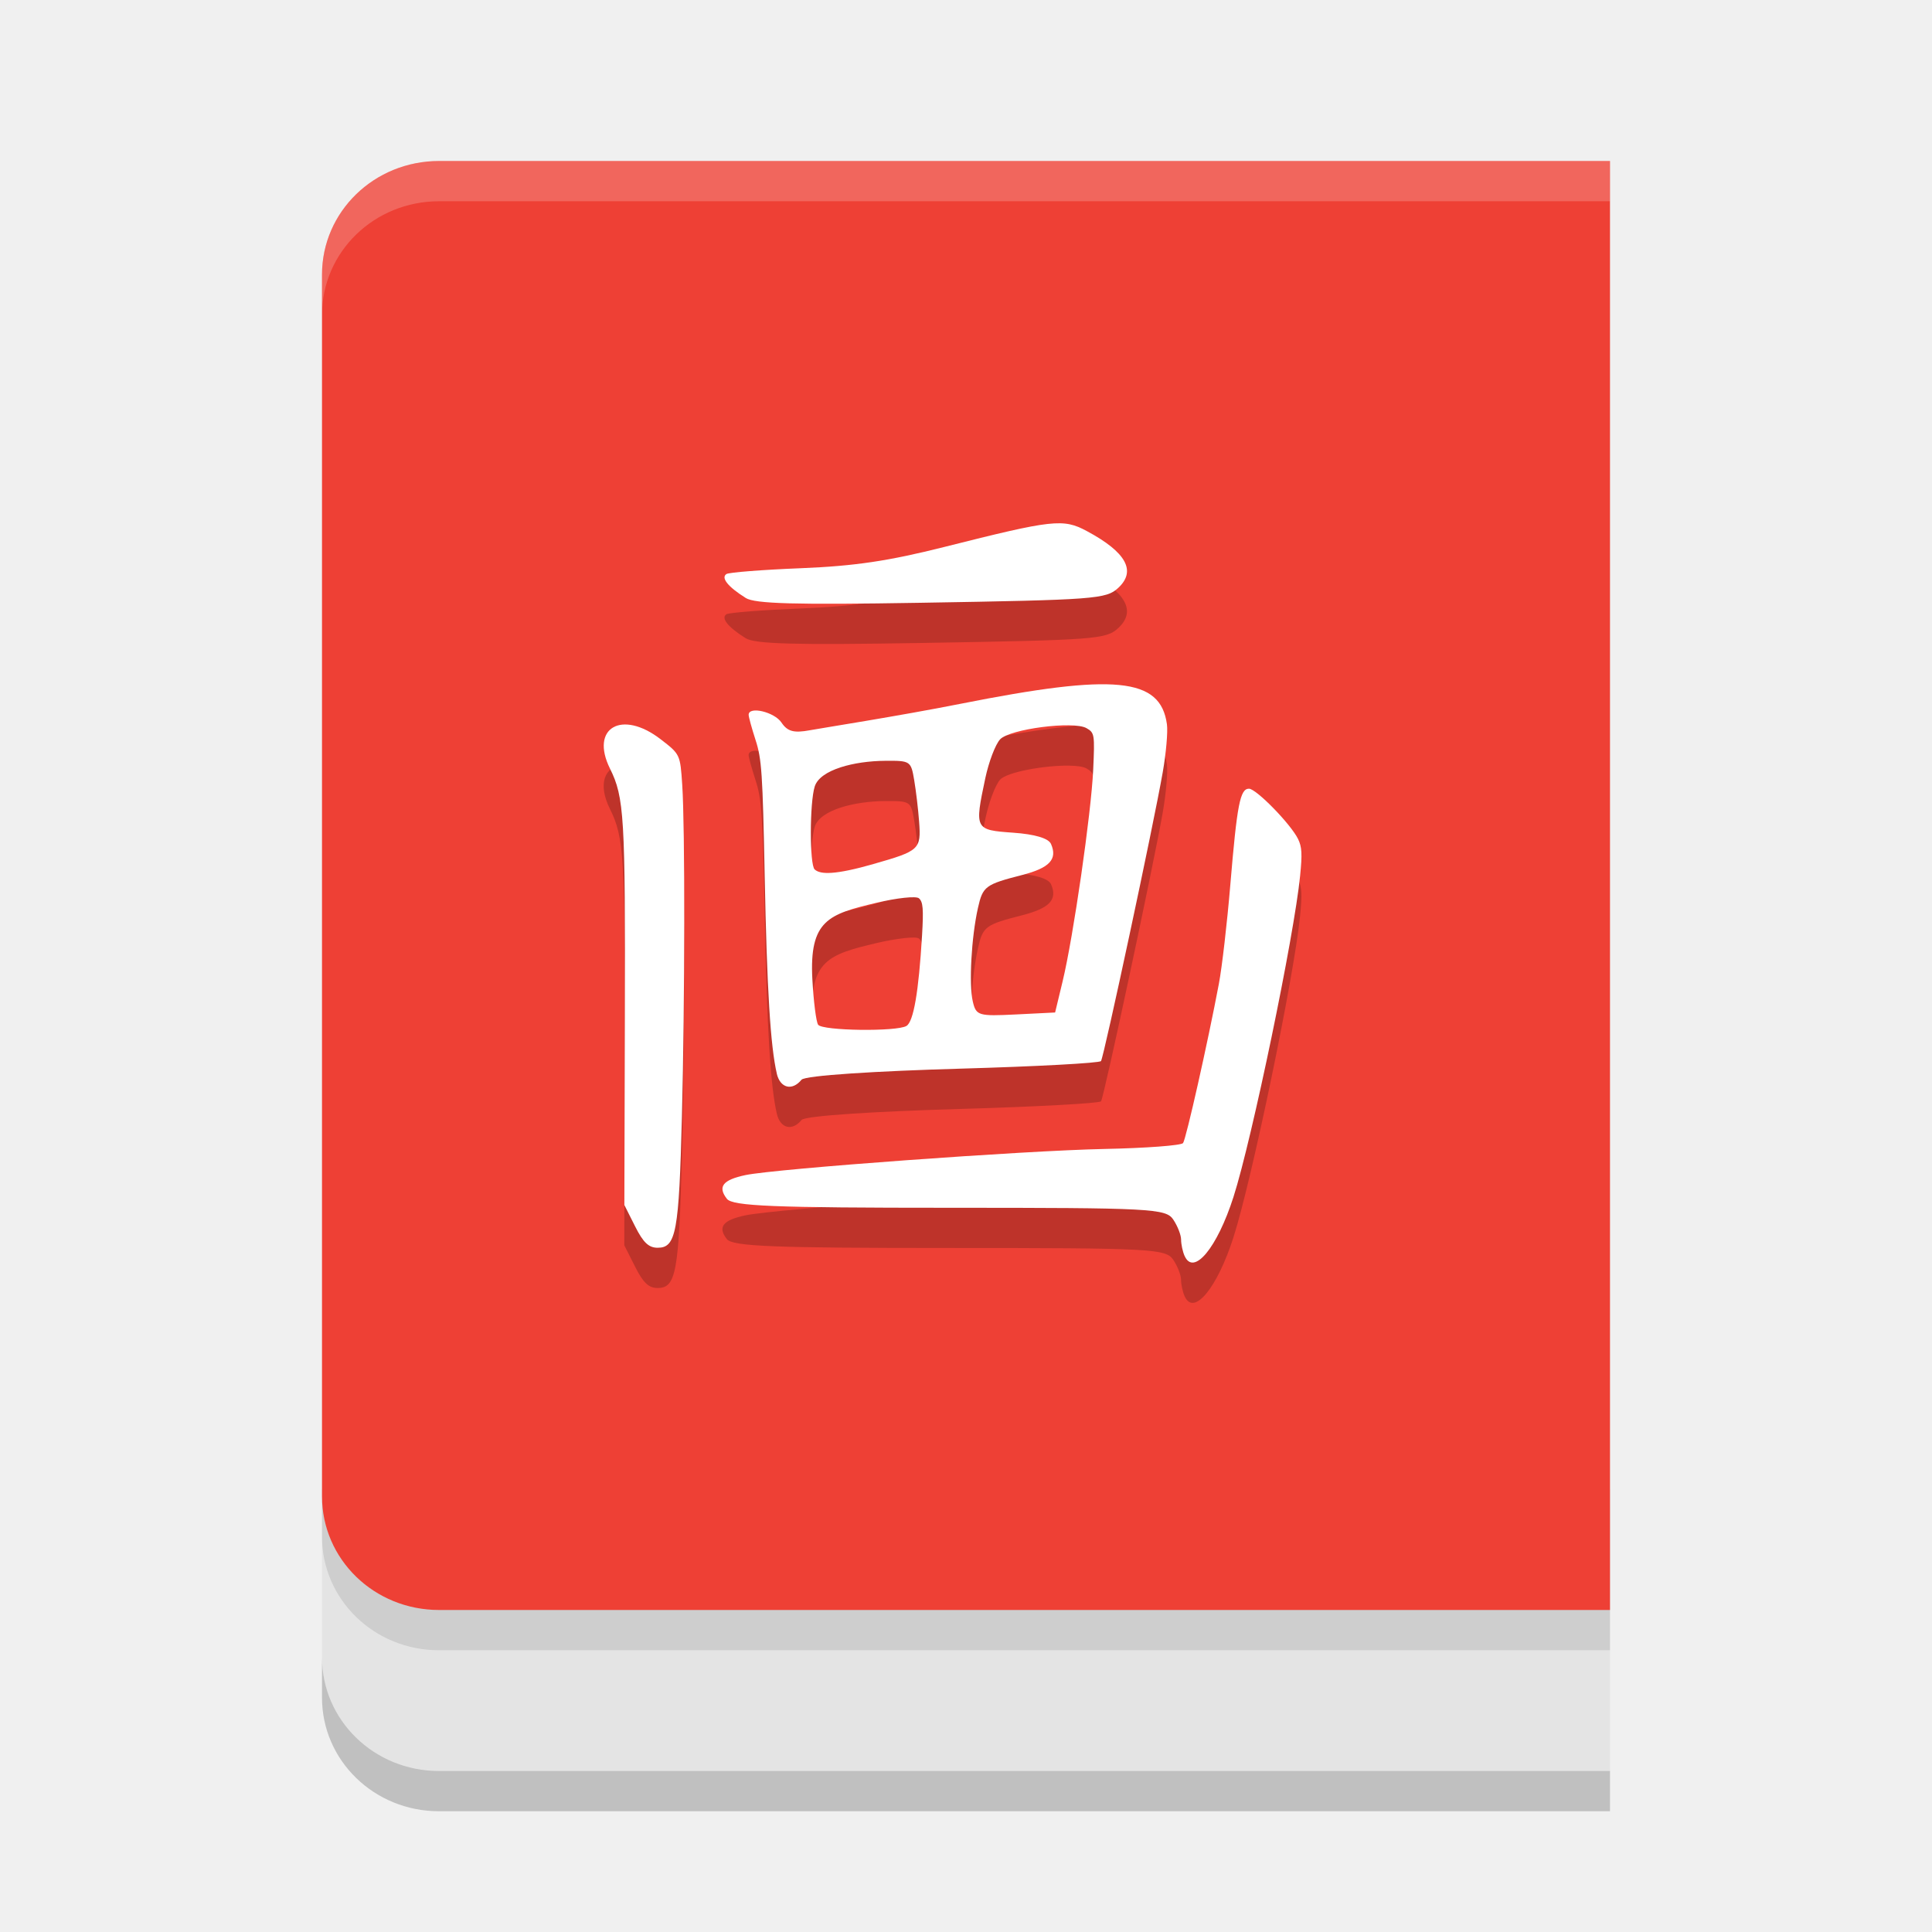
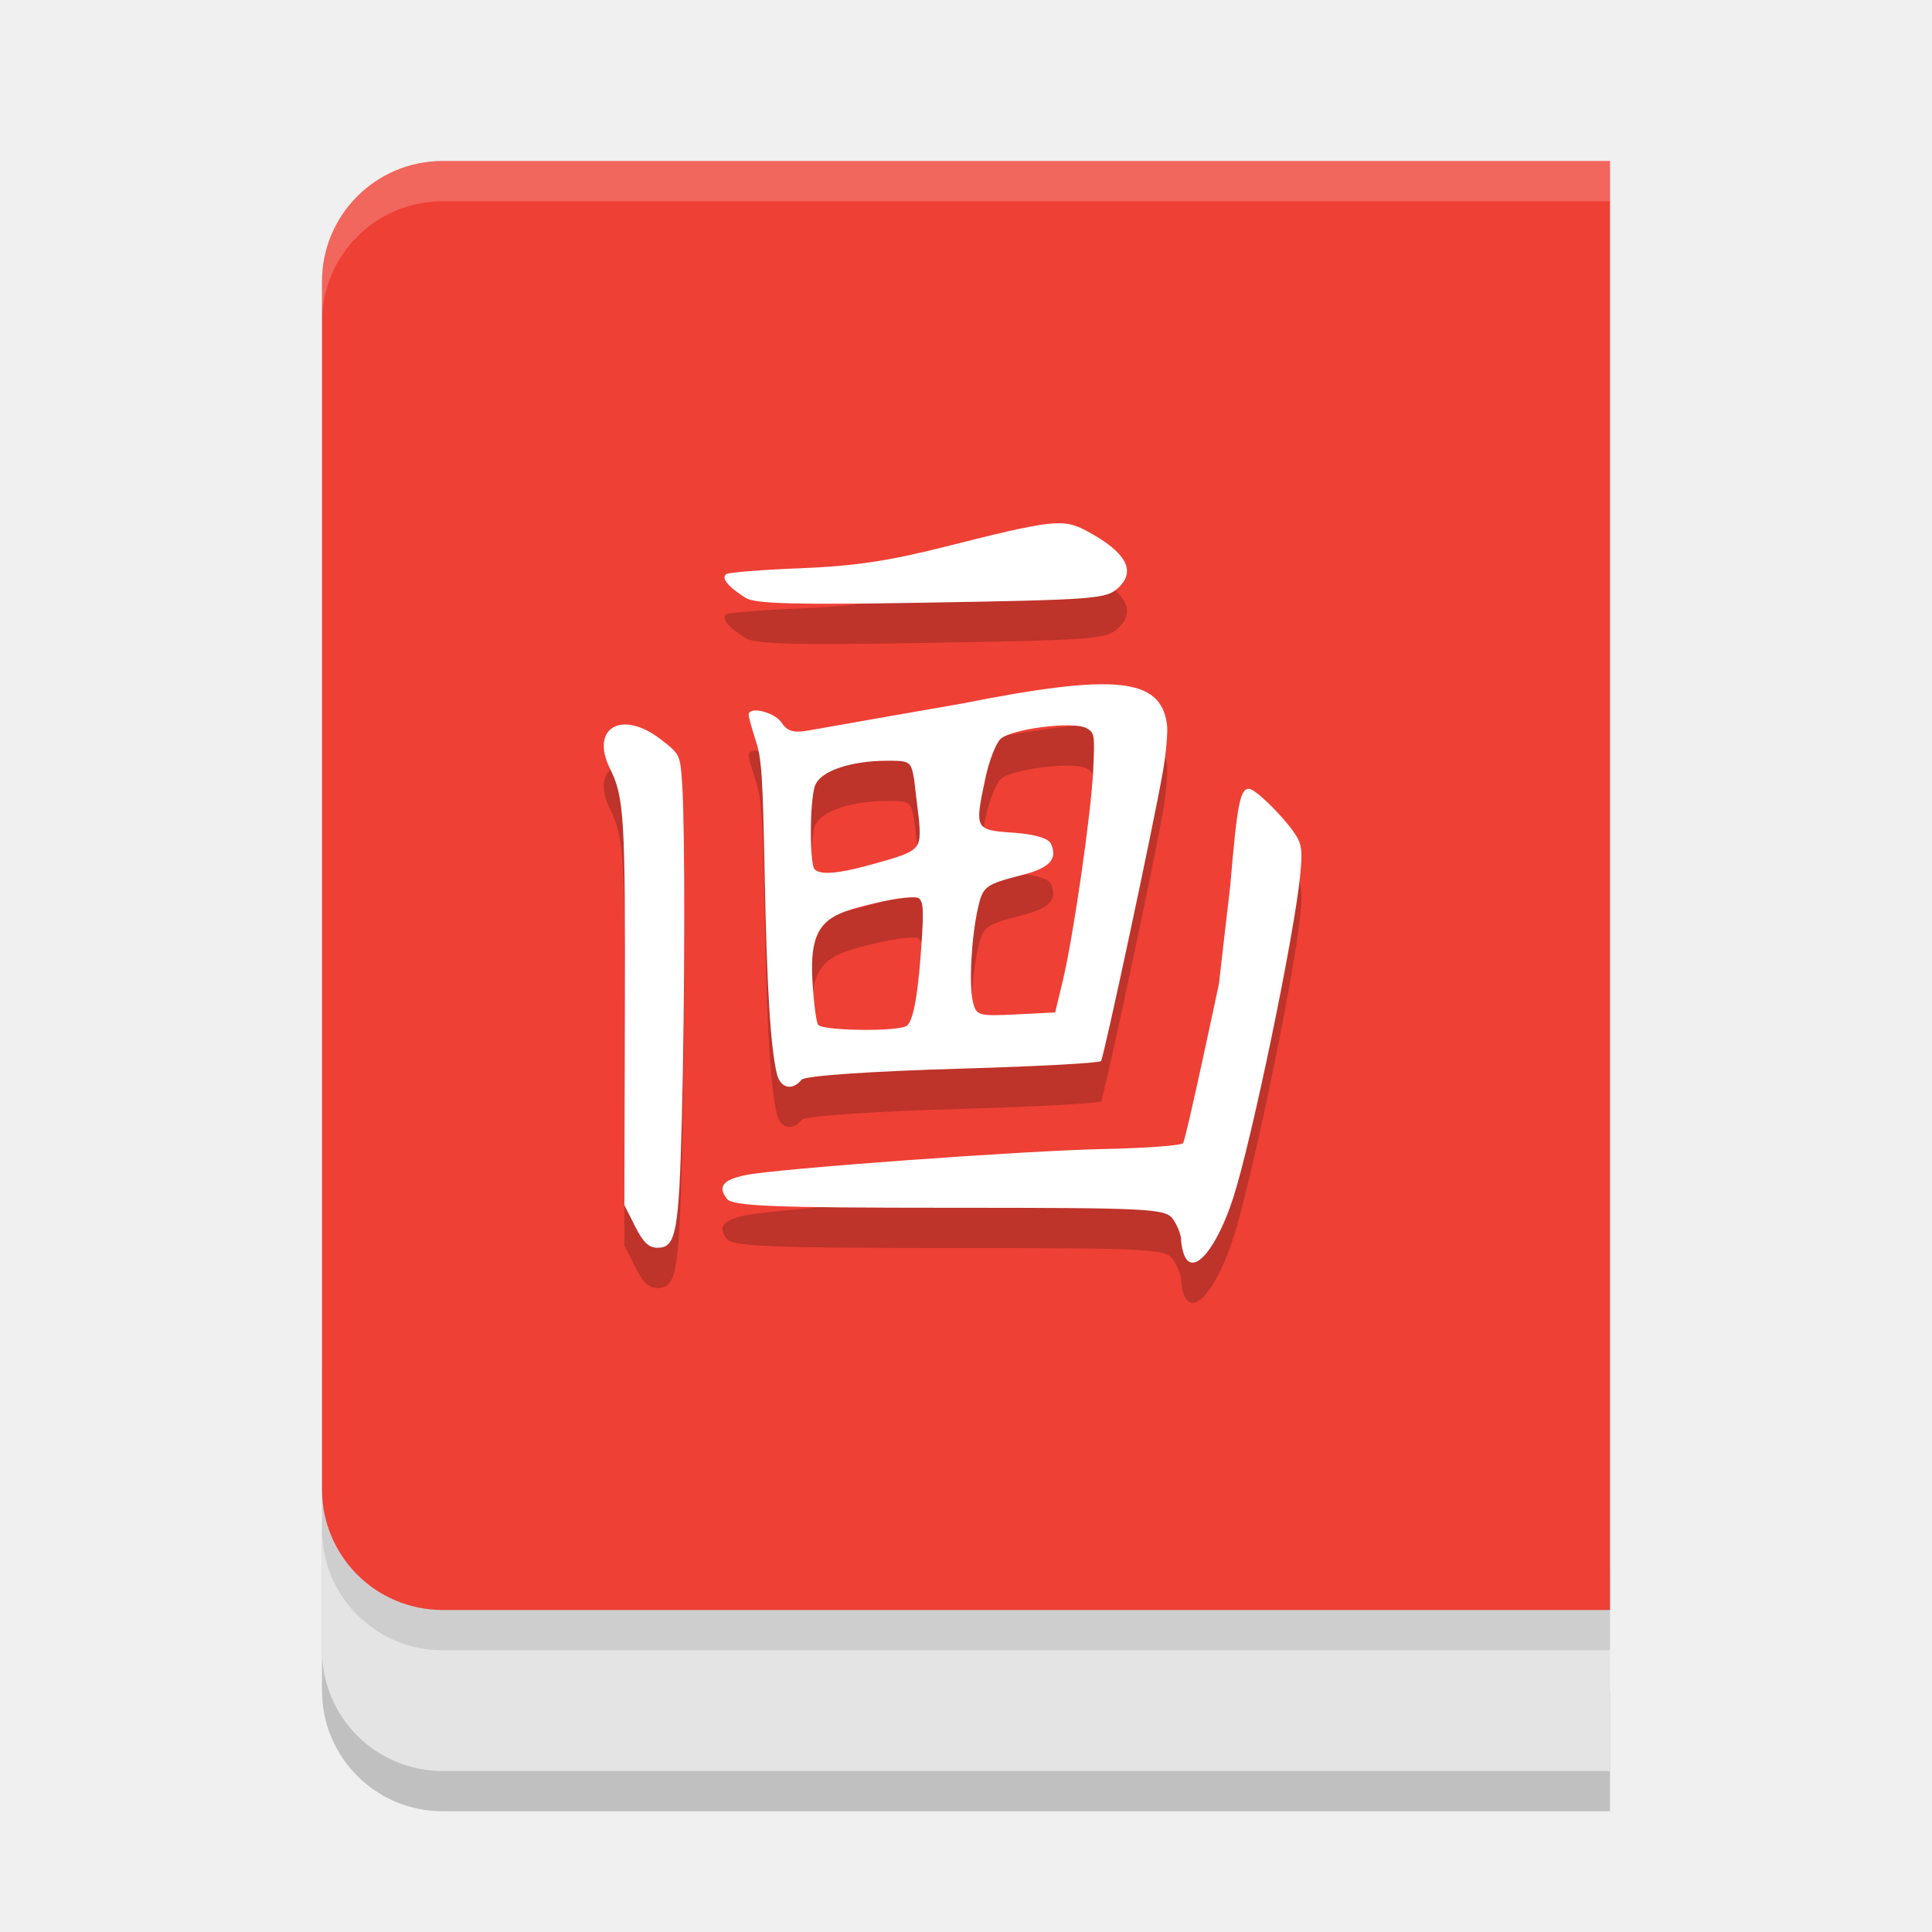
<svg xmlns="http://www.w3.org/2000/svg" width="48" height="48" version="1.1">
-   <path style="fill:#e4e4e4" d="M 8 37 L 8 41.176 C 8 42.74 9.297 44 10.908 44 L 40 44 L 40 37 L 8 37 z" />
-   <path style="fill:#ee4035" d="M 40,4 V 40 H 10.909 C 9.297,40 8,38.741 8,37.176 V 6.824 C 8,5.259 9.297,4 10.909,4 Z" />
-   <path style="opacity:0.2" d="m 26.025,14.018 c -0.474,0.053 -1.213,0.229 -2.564,0.57 -1.39,0.351 -2.227,0.476 -3.561,0.529 -0.959,0.039 -1.792,0.103 -1.854,0.145 -0.14,0.095 0.039,0.318 0.479,0.594 0.231,0.145 1.227,0.171 4.342,0.119 4.345,-0.073 4.613,-0.092 4.912,-0.367 0.458,-0.421 0.203,-0.889 -0.775,-1.414 -0.294,-0.158 -0.504,-0.229 -0.979,-0.176 z m 1.107,3.988 c -0.769,0.031 -1.827,0.194 -3.27,0.48 -1.55,0.307 -3.451,0.603 -3.736,0.656 -0.404,0.076 -0.561,0.032 -0.711,-0.191 -0.176,-0.264 -0.816,-0.413 -0.816,-0.191 0,0.052 0.078,0.332 0.172,0.623 0.153,0.473 0.178,0.826 0.229,3.393 0.055,2.789 0.143,4.225 0.301,4.898 0.085,0.362 0.381,0.436 0.613,0.152 0.088,-0.108 1.895,-0.216 3.961,-0.275 1.879,-0.054 3.445,-0.14 3.48,-0.189 0.073,-0.102 1.304,-5.866 1.533,-7.176 0.083,-0.472 0.129,-1.008 0.104,-1.191 -0.101,-0.725 -0.577,-1.04 -1.859,-0.988 z m -11.674,0.998 c -0.425,0.042 -0.619,0.459 -0.305,1.092 0.354,0.714 0.382,1.185 0.369,6.174 l -0.012,4.668 0.268,0.531 c 0.203,0.403 0.337,0.531 0.561,0.531 0.457,0 0.528,-0.388 0.602,-3.258 0.074,-2.89 0.078,-7.187 0.008,-8.24 -0.05,-0.761 -0.05,-0.76 -0.535,-1.135 -0.362,-0.279 -0.7,-0.389 -0.955,-0.363 z m 11.098,0.018 c 0.198,0.003 0.357,0.024 0.438,0.07 0.2,0.115 0.206,0.155 0.166,1.035 -0.05,1.078 -0.494,4.156 -0.76,5.256 l -0.186,0.771 -0.979,0.049 c -0.927,0.047 -0.984,0.029 -1.066,-0.322 -0.1,-0.427 -0.035,-1.593 0.129,-2.324 0.121,-0.538 0.182,-0.584 1.098,-0.818 0.684,-0.175 0.883,-0.389 0.717,-0.77 -0.062,-0.141 -0.4,-0.243 -0.941,-0.281 -0.954,-0.067 -0.96,-0.08 -0.689,-1.355 0.086,-0.408 0.248,-0.835 0.365,-0.963 0.177,-0.193 1.115,-0.356 1.709,-0.348 z m -4.564,0.881 c 0.626,-0.004 0.64,0.005 0.721,0.48 0.045,0.267 0.101,0.731 0.123,1.031 0.051,0.69 0.011,0.726 -1.131,1.051 -0.952,0.271 -1.322,0.267 -1.465,0.135 -0.128,-0.118 -0.126,-1.659 0.002,-2.061 0.134,-0.418 0.986,-0.632 1.75,-0.637 z m 9.037,0.693 c -0.22,-1.77e-4 -0.294,0.393 -0.461,2.389 -0.079,0.945 -0.208,2.052 -0.285,2.459 -0.278,1.467 -0.814,3.85 -0.891,3.957 -0.043,0.06 -0.926,0.126 -1.963,0.146 -1.968,0.039 -8.153,0.489 -8.91,0.648 -0.561,0.118 -0.695,0.289 -0.461,0.59 0.141,0.182 1.152,0.221 5.533,0.221 5.01,0 5.373,0.019 5.557,0.291 0.108,0.16 0.195,0.385 0.195,0.5 0,0.115 0.04,0.298 0.088,0.406 0.225,0.509 0.809,-0.196 1.215,-1.465 0.46,-1.439 1.506,-6.483 1.654,-7.979 0.054,-0.547 0.045,-0.717 -0.051,-0.914 -0.181,-0.37 -1.04,-1.25 -1.221,-1.25 z m -8.562,2.711 c 0.193,-0.021 0.331,-0.019 0.365,0.012 0.102,0.089 0.116,0.267 0.076,0.924 -0.084,1.405 -0.21,2.14 -0.387,2.248 -0.239,0.146 -2.091,0.121 -2.195,-0.031 -0.049,-0.071 -0.113,-0.578 -0.143,-1.125 -0.081,-1.476 0.409,-1.622 1.582,-1.902 0.258,-0.062 0.508,-0.104 0.701,-0.125 z" />
-   <path style="fill:#ffffff" d="m 29.431,31.204 c -0.048,-0.108 -0.087,-0.291 -0.087,-0.406 0,-0.115 -0.088,-0.34 -0.196,-0.5 -0.183,-0.272 -0.547,-0.291 -5.556,-0.291 -4.382,0 -5.392,-0.041 -5.533,-0.223 -0.234,-0.301 -0.102,-0.47 0.46,-0.589 0.757,-0.159 6.942,-0.61 8.91,-0.649 1.037,-0.021 1.921,-0.087 1.964,-0.147 0.076,-0.107 0.613,-2.491 0.89,-3.958 0.077,-0.407 0.205,-1.513 0.284,-2.458 0.167,-1.996 0.243,-2.388 0.463,-2.388 0.181,1.46e-4 1.039,0.879 1.22,1.25 0.096,0.197 0.106,0.368 0.051,0.914 -0.148,1.496 -1.194,6.538 -1.655,7.977 -0.406,1.269 -0.991,1.974 -1.215,1.466 z" />
-   <path style="fill:#ffffff" d="m 19.3,26.674 c -0.158,-0.673 -0.246,-2.109 -0.301,-4.898 -0.051,-2.567 -0.074,-2.92 -0.228,-3.393 -0.094,-0.291 -0.171,-0.571 -0.171,-0.624 0,-0.222 0.639,-0.071 0.815,0.192 0.15,0.224 0.308,0.266 0.711,0.191 0.285,-0.053 2.186,-0.349 3.736,-0.656 3.846,-0.763 4.969,-0.652 5.13,0.508 0.026,0.184 -0.021,0.72 -0.104,1.192 -0.229,1.31 -1.462,7.074 -1.534,7.176 -0.035,0.05 -1.601,0.134 -3.48,0.188 -2.066,0.059 -3.873,0.168 -3.961,0.276 -0.232,0.284 -0.529,0.21 -0.614,-0.152 z m 3.221,-1.185 c 0.176,-0.108 0.303,-0.843 0.387,-2.248 0.039,-0.657 0.025,-0.834 -0.077,-0.923 -0.069,-0.061 -0.549,-0.01 -1.065,0.114 -1.173,0.28 -1.664,0.427 -1.583,1.902 0.03,0.547 0.094,1.054 0.143,1.125 0.104,0.152 1.957,0.176 2.195,0.03 z m 3.879,-1.106 c 0.266,-1.1 0.711,-4.178 0.76,-5.257 0.04,-0.88 0.034,-0.921 -0.166,-1.035 -0.322,-0.185 -1.91,0.021 -2.147,0.278 -0.117,0.128 -0.28,0.555 -0.367,0.963 -0.27,1.275 -0.264,1.288 0.69,1.356 0.542,0.038 0.88,0.139 0.942,0.28 0.166,0.38 -0.034,0.595 -0.717,0.771 -0.916,0.235 -0.977,0.28 -1.098,0.818 -0.164,0.731 -0.228,1.898 -0.128,2.325 0.082,0.351 0.138,0.368 1.066,0.322 l 0.979,-0.049 z m -4.696,-2.918 c 1.141,-0.325 1.182,-0.362 1.131,-1.052 -0.022,-0.301 -0.077,-0.765 -0.122,-1.031 -0.08,-0.475 -0.095,-0.485 -0.721,-0.48 -0.764,0.005 -1.616,0.218 -1.75,0.637 -0.128,0.401 -0.13,1.944 -0.002,2.062 0.143,0.132 0.512,0.136 1.464,-0.135 z" />
-   <path style="fill:#ffffff" d="m 15.779,30.469 -0.267,-0.531 0.012,-4.668 c 0.013,-4.989 -0.015,-5.46 -0.369,-6.174 -0.502,-1.013 0.294,-1.474 1.259,-0.729 0.485,0.374 0.485,0.375 0.536,1.135 0.07,1.053 0.066,5.351 -0.008,8.24 C 16.869,30.613 16.797,31 16.34,31 16.117,31 15.982,30.872 15.779,30.469 Z" />
-   <path style="fill:#ffffff" d="m 18.526,14.855 c -0.44,-0.276 -0.619,-0.498 -0.479,-0.593 0.061,-0.041 0.896,-0.107 1.854,-0.145 1.334,-0.054 2.169,-0.178 3.56,-0.528 2.704,-0.682 2.954,-0.71 3.542,-0.394 0.979,0.525 1.235,0.992 0.777,1.413 -0.299,0.275 -0.567,0.295 -4.913,0.368 -3.115,0.052 -4.111,0.025 -4.341,-0.12 z" />
-   <path style="opacity:0.1" d="M 8 37.176 L 8 38.176 C 8 39.74 9.297 41 10.908 41 L 40 41 L 40 40 L 10.908 40 C 9.297 40 8 38.74 8 37.176 z" />
-   <path style="opacity:0.2" d="m 8,41.176 v 1 C 8,43.74 9.297,45 10.908,45 H 40 V 44 H 10.908 C 9.297,44 8,42.74 8,41.176 Z" />
-   <path style="opacity:0.2;fill:#ffffff" d="M 10.908 4 C 9.297 4 8 5.26 8 6.824 L 8 7.824 C 8 6.26 9.297 5 10.908 5 L 40 5 L 40 4 L 10.908 4 z" />
+   <path style="opacity:0.2" d="M 40,42 V 45 H 11 C 9.338,45 8,43.662 8,42 V 38 Z" />
+   <path style="fill:#e4e4e4" d="M 40,40 V 44 H 11 C 9.338,44 8,42.662 8,41 V 37 Z" />
+   <path style="opacity:0.1" d="M 40,39 V 41 H 11 C 9.338,41 8,39.662 8,38 V 34 Z" />
+   <path style="fill:#ee4035" d="M 11,4 H 40 V 40 H 11 C 9.338,40 8,38.662 8,37 V 7 C 8,5.338 9.338,4 11,4 Z" />
+   <path style="opacity:0.2" d="M 18.526,15.855 C 18.086,15.579 17.907,15.357 18.047,15.262 18.108,15.221 18.942,15.155 19.901,15.117 21.234,15.063 22.07,14.939 23.461,14.588 26.164,13.906 26.415,13.878 27.003,14.194 27.982,14.719 28.238,15.186 27.78,15.607 27.481,15.882 27.213,15.902 22.867,15.975 19.753,16.028 18.757,16 18.526,15.855 Z M 15.779,31.469 15.512,30.938 15.524,26.27 C 15.537,21.281 15.509,20.81 15.155,20.096 14.653,19.083 15.449,18.623 16.414,19.367 16.899,19.742 16.9,19.742 16.95,20.503 17.02,21.556 17.016,25.853 16.942,28.743 16.869,31.613 16.797,32 16.34,32 16.117,32 15.982,31.872 15.779,31.469 Z M 19.3,27.674 C 19.142,27.001 19.054,25.565 18.999,22.776 18.948,20.209 18.925,19.856 18.771,19.383 18.677,19.092 18.6,18.811 18.6,18.759 18.6,18.537 19.239,18.688 19.416,18.951 19.565,19.175 19.723,19.217 20.127,19.142 20.412,19.088 23.863,18.486 23.863,18.486 27.709,17.723 28.832,17.834 28.993,18.994 29.019,19.178 28.972,19.714 28.889,20.185 28.66,21.495 27.427,27.259 27.355,27.362 27.32,27.411 25.754,27.496 23.875,27.55 21.809,27.61 20.002,27.719 19.914,27.826 19.682,28.11 19.385,28.037 19.3,27.674 Z M 22.521,26.49 C 22.697,26.382 22.824,25.646 22.908,24.241 22.948,23.585 22.933,23.408 22.831,23.319 22.762,23.258 22.282,23.309 21.766,23.432 20.593,23.713 20.102,23.859 20.183,25.335 20.213,25.882 20.277,26.388 20.326,26.46 20.43,26.611 22.283,26.636 22.521,26.49 Z M 26.401,25.384 C 26.666,24.284 27.111,21.205 27.161,20.127 27.201,19.246 27.195,19.206 26.995,19.092 26.673,18.907 25.085,19.113 24.848,19.369 24.731,19.497 24.568,19.925 24.482,20.333 24.211,21.608 24.218,21.621 25.172,21.688 25.713,21.726 26.052,21.827 26.113,21.968 26.28,22.349 26.079,22.563 25.396,22.739 24.48,22.973 24.419,23.019 24.298,23.557 24.134,24.288 24.07,25.455 24.17,25.882 24.252,26.233 24.308,26.25 25.236,26.203 L 26.215,26.154 Z M 22.836,21.413 22.714,20.382 C 22.633,19.907 22.619,19.897 21.993,19.901 21.229,19.907 20.377,20.12 20.243,20.538 20.114,20.939 20.113,22.483 20.241,22.6 20.384,22.732 20.753,22.736 21.8,22.438 22.846,22.141 22.886,22.103 22.836,21.413 Z M 29.431,32.204 C 29.383,32.095 29.344,31.913 29.344,31.798 29.344,31.682 29.256,31.457 29.148,31.297 28.965,31.026 28.601,31.007 23.592,31.007 19.21,31.007 18.2,30.966 18.059,30.784 17.825,30.483 17.957,30.314 18.519,30.196 19.276,30.036 25.461,29.586 27.429,29.547 28.466,29.526 29.35,29.46 29.393,29.4 29.47,29.293 30.284,25.442 30.284,25.442 L 30.567,22.985 C 30.735,20.989 30.81,20.596 31.03,20.597 31.211,20.597 32.069,21.476 32.25,21.846 32.346,22.043 32.355,22.214 32.301,22.76 32.153,24.256 31.107,29.298 30.646,30.738 30.24,32.007 29.656,32.712 29.431,32.204 Z" />
+   <path style="fill:#ffffff" d="M 18.526,14.855 C 18.086,14.579 17.907,14.357 18.047,14.262 18.108,14.221 18.942,14.155 19.901,14.117 21.234,14.063 22.07,13.939 23.461,13.588 26.164,12.906 26.415,12.878 27.003,13.194 27.982,13.719 28.238,14.186 27.78,14.607 27.481,14.882 27.213,14.902 22.867,14.975 19.753,15.028 18.757,15 18.526,14.855 Z M 15.779,30.469 15.512,29.938 15.524,25.27 C 15.537,20.281 15.509,19.81 15.155,19.096 14.653,18.083 15.449,17.623 16.414,18.367 16.899,18.742 16.9,18.742 16.95,19.503 17.02,20.556 17.016,24.853 16.942,27.743 16.869,30.613 16.797,31 16.34,31 16.117,31 15.982,30.872 15.779,30.469 Z M 19.3,26.674 C 19.142,26.001 19.054,24.565 18.999,21.776 18.948,19.209 18.925,18.856 18.771,18.383 18.677,18.092 18.6,17.811 18.6,17.759 18.6,17.537 19.239,17.688 19.416,17.951 19.565,18.175 19.723,18.217 20.127,18.142 20.412,18.088 23.863,17.486 23.863,17.486 27.709,16.723 28.832,16.834 28.993,17.994 29.019,18.178 28.972,18.714 28.889,19.185 28.66,20.495 27.427,26.259 27.355,26.362 27.32,26.411 25.754,26.496 23.875,26.55 21.809,26.61 20.002,26.719 19.914,26.826 19.682,27.11 19.385,27.037 19.3,26.674 Z M 22.521,25.49 C 22.697,25.382 22.824,24.646 22.908,23.241 22.948,22.585 22.933,22.408 22.831,22.319 22.762,22.258 22.282,22.309 21.766,22.432 20.593,22.713 20.102,22.859 20.183,24.335 20.213,24.882 20.277,25.388 20.326,25.46 20.43,25.611 22.283,25.636 22.521,25.49 Z M 26.401,24.384 C 26.666,23.284 27.111,20.205 27.161,19.127 27.201,18.246 27.195,18.206 26.995,18.092 26.673,17.907 25.085,18.113 24.848,18.369 24.731,18.497 24.568,18.925 24.482,19.333 24.211,20.608 24.218,20.621 25.172,20.688 25.713,20.726 26.052,20.827 26.113,20.968 26.28,21.349 26.079,21.563 25.396,21.739 24.48,21.973 24.419,22.019 24.298,22.557 24.134,23.288 24.07,24.455 24.17,24.882 24.252,25.233 24.308,25.25 25.236,25.203 L 26.215,25.154 Z M 22.836,20.413 22.714,19.382 C 22.633,18.907 22.619,18.897 21.993,18.901 21.229,18.907 20.377,19.12 20.243,19.538 20.114,19.939 20.113,21.483 20.241,21.6 20.384,21.732 20.753,21.736 21.8,21.438 22.846,21.141 22.886,21.103 22.836,20.413 Z M 29.431,31.204 C 29.383,31.095 29.344,30.913 29.344,30.798 29.344,30.682 29.256,30.457 29.148,30.297 28.965,30.026 28.601,30.007 23.592,30.007 19.21,30.007 18.2,29.966 18.059,29.784 17.825,29.483 17.957,29.314 18.519,29.196 19.276,29.036 25.461,28.586 27.429,28.547 28.466,28.526 29.35,28.46 29.393,28.4 29.47,28.293 30.284,24.442 30.284,24.442 L 30.567,21.985 C 30.735,19.989 30.81,19.596 31.03,19.597 31.211,19.597 32.069,20.476 32.25,20.846 32.346,21.043 32.355,21.214 32.301,21.76 32.153,23.256 31.107,28.298 30.646,29.738 30.24,31.007 29.656,31.712 29.431,31.204 Z" />
+   <path style="opacity:0.2;fill:#ffffff" d="M 11 4 C 9.338 4 8 5.338 8 7 L 8 8 C 8 6.338 9.338 5 11 5 L 40 5 L 40 4 L 11 4 z" />
</svg>
